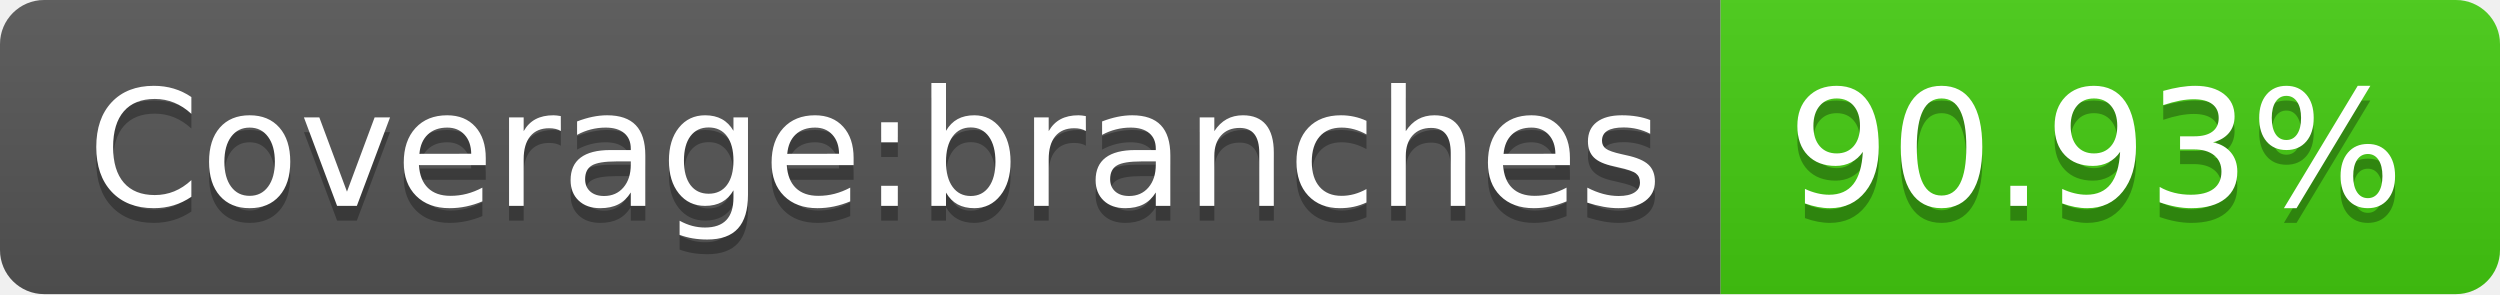
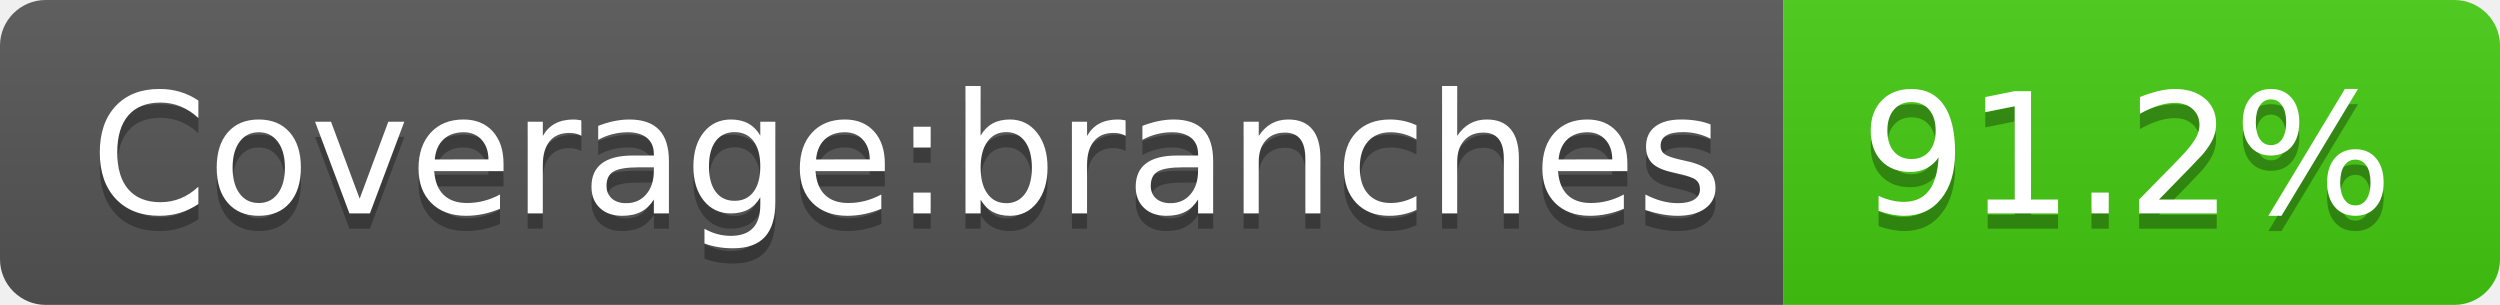
- <svg xmlns="http://www.w3.org/2000/svg" width="170" height="20" role="img" aria-label="Coverage:branches: 90.93%">
+ <svg xmlns="http://www.w3.org/2000/svg" width="164" height="20" role="img" aria-label="Coverage:branches: 91.2%">
  <linearGradient id="s" x2="0" y2="100%">
    <stop offset="0" stop-color="#bbb" stop-opacity=".1" />
    <stop offset="1" stop-opacity=".1" />
  </linearGradient>
  <clipPath id="r">
-     <rect width="170" height="20" rx="3" fill="#fff" />
+     <rect width="164" height="20" rx="3" fill="#fff" />
  </clipPath>
  <g clip-path="url(#r)">
    <rect width="117" height="20" fill="#555" />
-     <rect x="117" width="53" height="20" fill="#4c1" />
-     <rect width="170" height="20" fill="url(#s)" />
+     <rect x="117" width="47" height="20" fill="#4c1" />
+     <rect width="164" height="20" fill="url(#s)" />
  </g>
  <g fill="#fff" text-anchor="middle" font-family="Verdana,Geneva,DejaVu Sans,sans-serif" text-rendering="geometricPrecision" font-size="110">
    <text aria-hidden="true" x="595" y="150" fill="#010101" fill-opacity=".3" transform="scale(.1)" textLength="1070">Coverage:branches</text>
    <text x="595" y="140" transform="scale(.1)" fill="#fff" textLength="1070">Coverage:branches</text>
-     <text aria-hidden="true" x="1425" y="150" fill="#010101" fill-opacity=".3" transform="scale(.1)" textLength="430">90.93%</text>
-     <text x="1425" y="140" transform="scale(.1)" fill="#fff" textLength="430">90.93%</text>
+     <text aria-hidden="true" x="1395" y="150" fill="#010101" fill-opacity=".3" transform="scale(.1)" textLength="370">91.2%</text>
+     <text x="1395" y="140" transform="scale(.1)" fill="#fff" textLength="370">91.2%</text>
  </g>
</svg>
